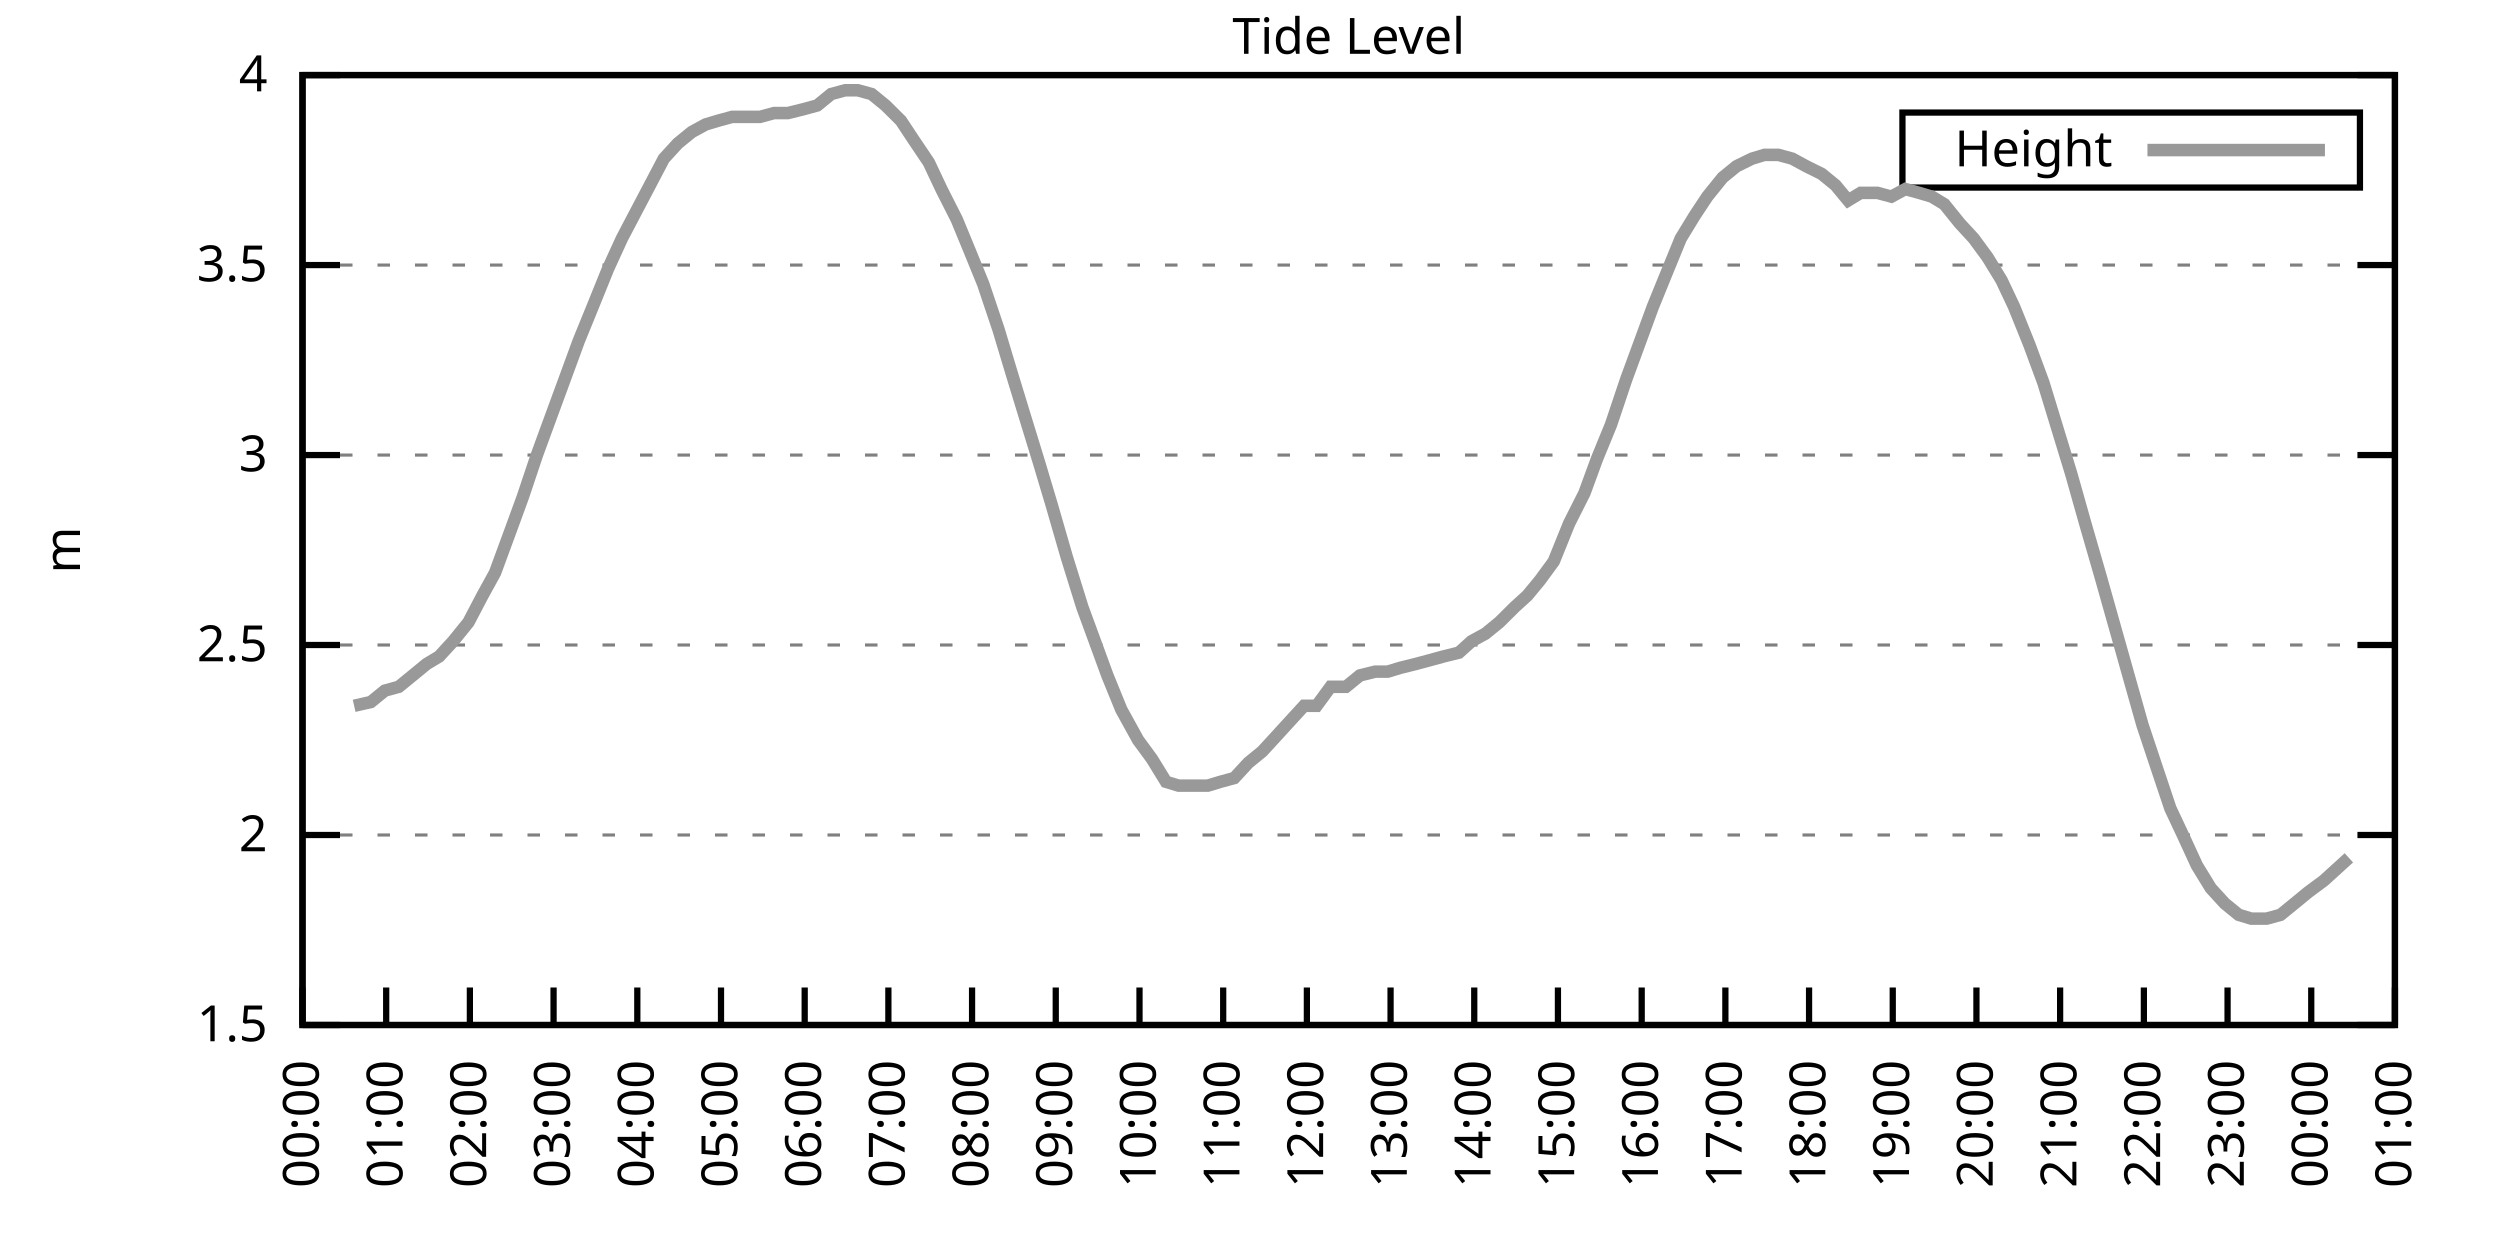
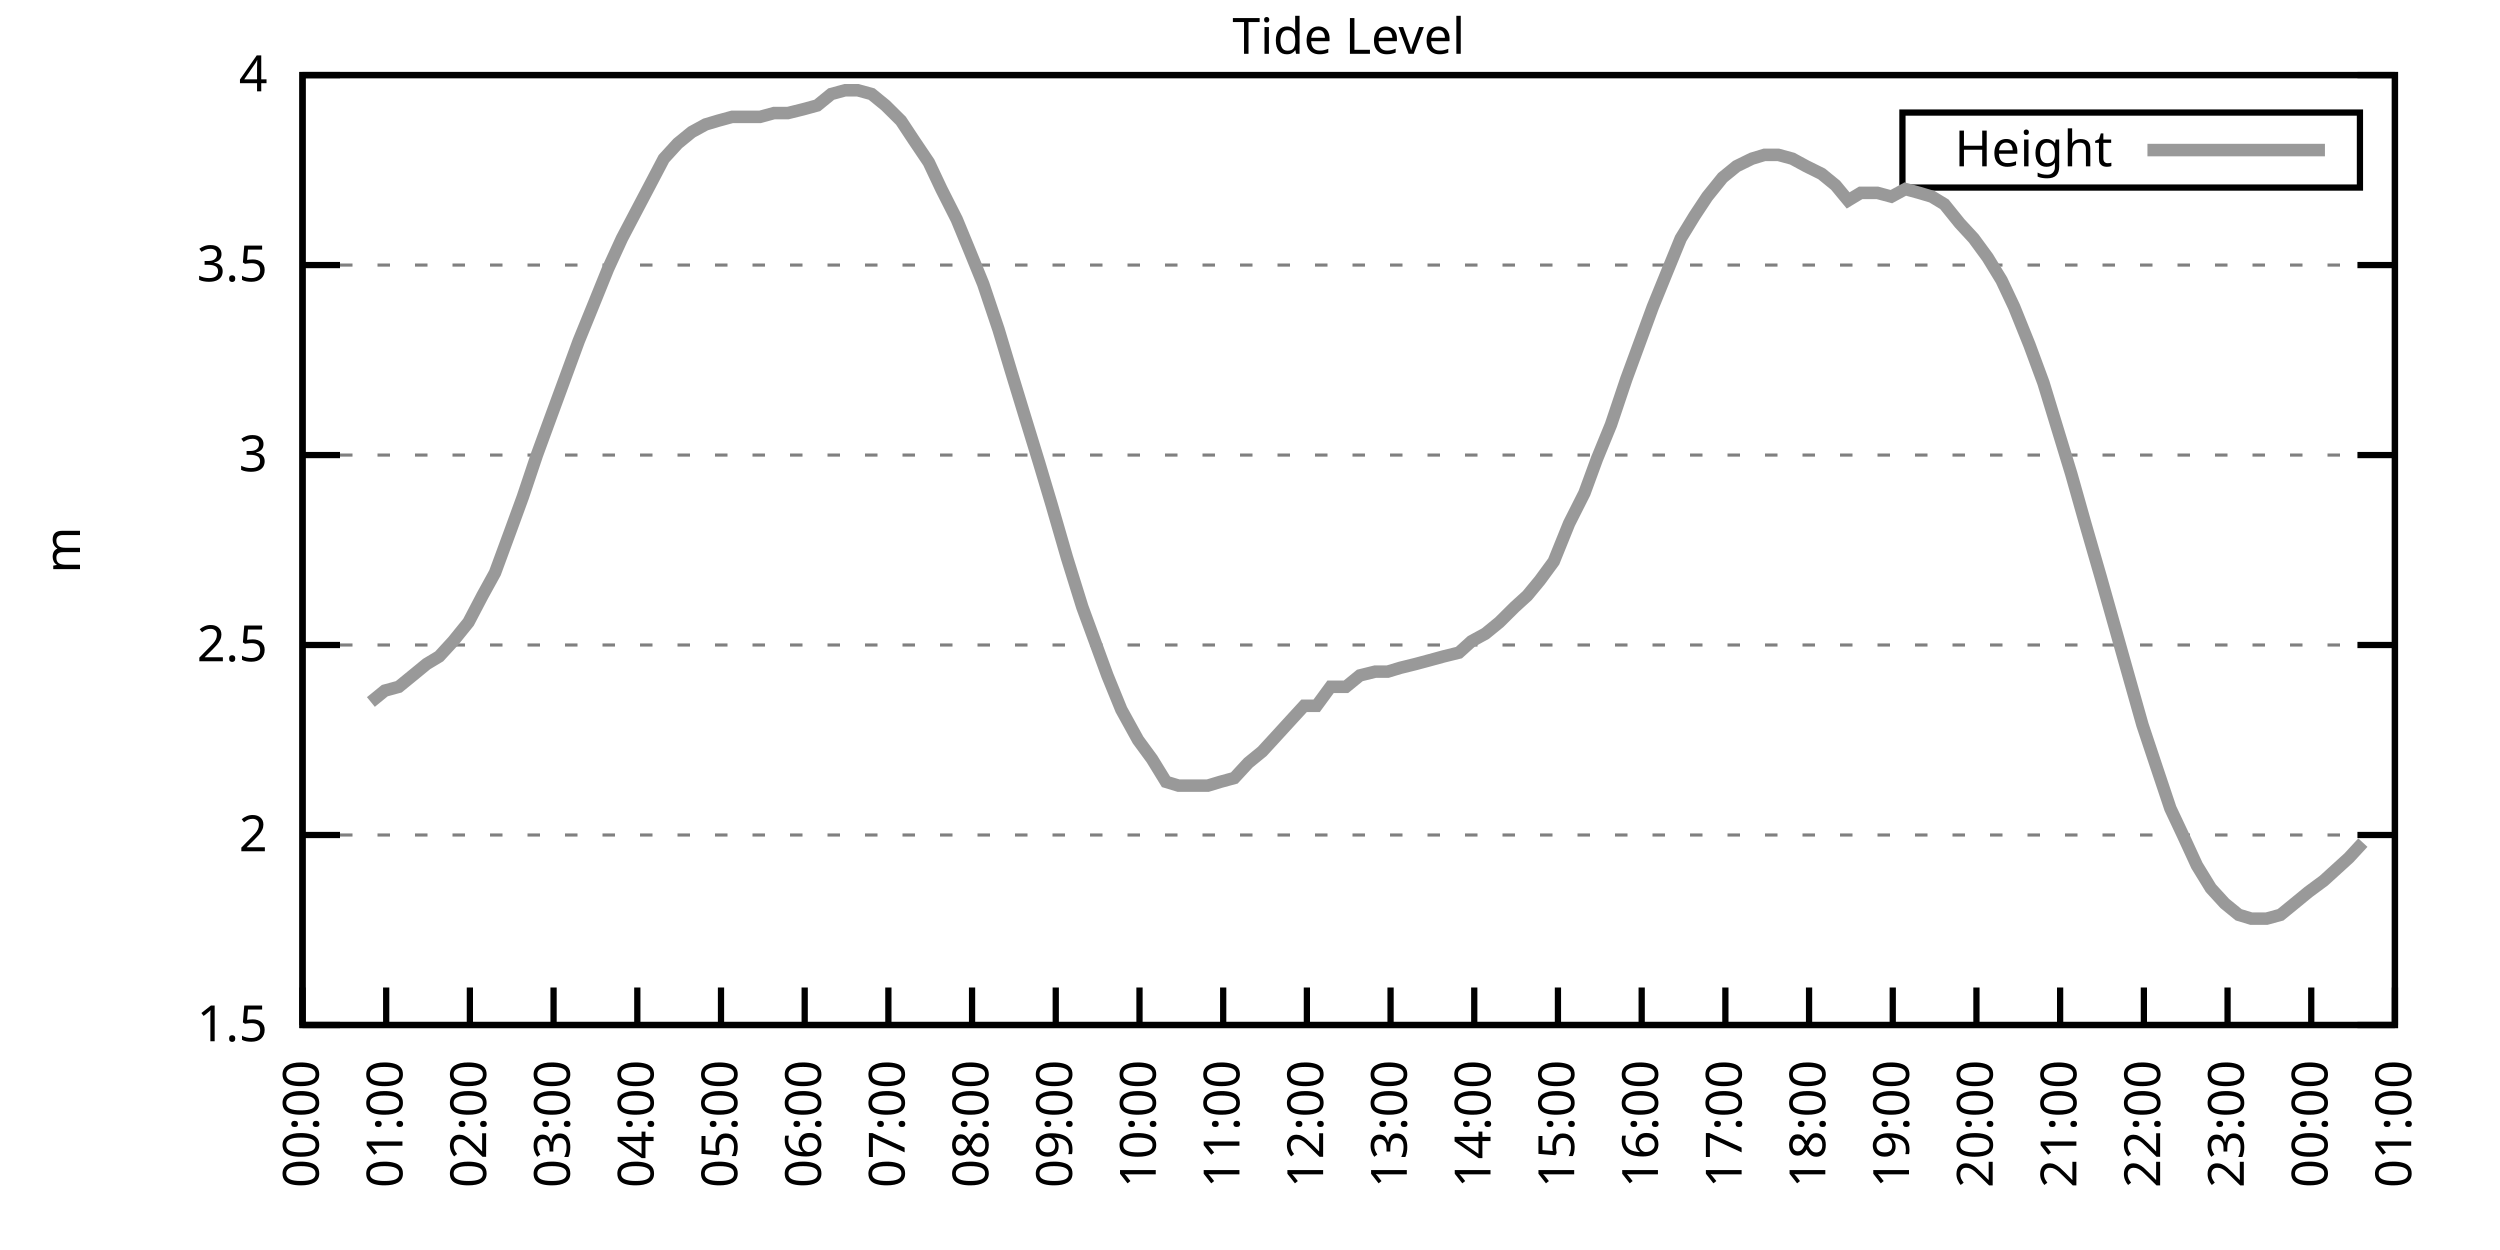
<svg xmlns="http://www.w3.org/2000/svg" xmlns:xlink="http://www.w3.org/1999/xlink" width="400" height="200" viewBox="0 0 400 200">
  <g id="gnuplot_canvas">
    <rect x="0" y="0" width="400" height="200" fill="none" />
    <defs>
      <circle id="gpDot" r="0.5" stroke-width="0.5" stroke="currentColor" />
      <path id="gpPt0" stroke-width="0.333" stroke="currentColor" d="M-1,0 h2 M0,-1 v2" />
      <path id="gpPt1" stroke-width="0.333" stroke="currentColor" d="M-1,-1 L1,1 M1,-1 L-1,1" />
      <path id="gpPt2" stroke-width="0.333" stroke="currentColor" d="M-1,0 L1,0 M0,-1 L0,1 M-1,-1 L1,1 M-1,1 L1,-1" />
      <rect id="gpPt3" stroke-width="0.333" stroke="currentColor" x="-1" y="-1" width="2" height="2" />
      <rect id="gpPt4" stroke-width="0.333" stroke="currentColor" fill="currentColor" x="-1" y="-1" width="2" height="2" />
      <circle id="gpPt5" stroke-width="0.333" stroke="currentColor" cx="0" cy="0" r="1" />
      <use xlink:href="#gpPt5" id="gpPt6" fill="currentColor" stroke="none" />
      <path id="gpPt7" stroke-width="0.333" stroke="currentColor" d="M0,-1.33 L-1.33,0.67 L1.33,0.67 z" />
      <use xlink:href="#gpPt7" id="gpPt8" fill="currentColor" stroke="none" />
      <use xlink:href="#gpPt7" id="gpPt9" stroke="currentColor" transform="rotate(180)" />
      <use xlink:href="#gpPt9" id="gpPt10" fill="currentColor" stroke="none" />
      <use xlink:href="#gpPt3" id="gpPt11" stroke="currentColor" transform="rotate(45)" />
      <use xlink:href="#gpPt11" id="gpPt12" fill="currentColor" stroke="none" />
      <path id="gpPt13" stroke-width="0.333" stroke="currentColor" d="M0,1.330 L1.265,0.411 L0.782,-1.067 L-0.782,-1.076 L-1.265,0.411 z" />
      <use xlink:href="#gpPt13" id="gpPt14" fill="currentColor" stroke="none" />
      <filter id="textbox" filterUnits="objectBoundingBox" x="0" y="0" height="1" width="1">
        <feFlood flood-color="white" flood-opacity="1" result="bgnd" />
        <feComposite in="SourceGraphic" in2="bgnd" operator="atop" />
      </filter>
      <filter id="greybox" filterUnits="objectBoundingBox" x="0" y="0" height="1" width="1">
        <feFlood flood-color="lightgrey" flood-opacity="1" result="grey" />
        <feComposite in="SourceGraphic" in2="grey" operator="atop" />
      </filter>
    </defs>
    <g fill="none" color="white" stroke="currentColor" stroke-width="1.00" stroke-linecap="butt" stroke-linejoin="miter">
</g>
    <g fill="none" color="black" stroke="currentColor" stroke-width="1.00" stroke-linecap="butt" stroke-linejoin="miter">
      <g stroke="none" shape-rendering="crispEdges">
        <polygon fill="rgb(255, 255, 255)" points="48.40,164.00 383.18,164.00 383.18,12.02 48.40,12.02 " />
      </g>
    </g>
    <g fill="none" color="black" stroke="currentColor" stroke-width="1.00" stroke-linecap="butt" stroke-linejoin="miter">
</g>
    <g fill="none" color="black" stroke="black" stroke-width="0.50" stroke-linecap="butt" stroke-linejoin="miter">
</g>
    <g fill="none" color="gray" stroke="currentColor" stroke-width="0.50" stroke-linecap="butt" stroke-linejoin="miter">
      <path stroke="gray" stroke-dasharray="2,4" class="gridline" d="M48.40,164.00 L383.19,164.00  " />
    </g>
    <g fill="none" color="gray" stroke="gray" stroke-width="1.00" stroke-linecap="butt" stroke-linejoin="miter">
</g>
    <g fill="none" color="black" stroke="currentColor" stroke-width="1.00" stroke-linecap="butt" stroke-linejoin="miter">
      <path stroke="black" d="M48.40,164.00 L54.40,164.00 M383.19,164.00 L377.19,164.00  " />
      <g transform="translate(42.80,166.60)" stroke="none" fill="black" font-family="Sans" font-size="8.00" text-anchor="end">
        <text>
          <tspan font-family="Sans"> 1.5</tspan>
        </text>
      </g>
    </g>
    <g fill="none" color="black" stroke="currentColor" stroke-width="1.00" stroke-linecap="butt" stroke-linejoin="miter">
</g>
    <g fill="none" color="black" stroke="black" stroke-width="0.50" stroke-linecap="butt" stroke-linejoin="miter">
</g>
    <g fill="none" color="gray" stroke="currentColor" stroke-width="0.50" stroke-linecap="butt" stroke-linejoin="miter">
      <path stroke="gray" stroke-dasharray="2,4" class="gridline" d="M48.40,133.60 L383.19,133.60  " />
    </g>
    <g fill="none" color="gray" stroke="gray" stroke-width="1.00" stroke-linecap="butt" stroke-linejoin="miter">
</g>
    <g fill="none" color="black" stroke="currentColor" stroke-width="1.00" stroke-linecap="butt" stroke-linejoin="miter">
      <path stroke="black" d="M48.40,133.60 L54.40,133.60 M383.19,133.60 L377.19,133.60  " />
      <g transform="translate(42.80,136.20)" stroke="none" fill="black" font-family="Sans" font-size="8.00" text-anchor="end">
        <text>
          <tspan font-family="Sans"> 2</tspan>
        </text>
      </g>
    </g>
    <g fill="none" color="black" stroke="currentColor" stroke-width="1.00" stroke-linecap="butt" stroke-linejoin="miter">
</g>
    <g fill="none" color="black" stroke="black" stroke-width="0.50" stroke-linecap="butt" stroke-linejoin="miter">
</g>
    <g fill="none" color="gray" stroke="currentColor" stroke-width="0.50" stroke-linecap="butt" stroke-linejoin="miter">
      <path stroke="gray" stroke-dasharray="2,4" class="gridline" d="M48.40,103.20 L383.19,103.20  " />
    </g>
    <g fill="none" color="gray" stroke="gray" stroke-width="1.00" stroke-linecap="butt" stroke-linejoin="miter">
</g>
    <g fill="none" color="black" stroke="currentColor" stroke-width="1.00" stroke-linecap="butt" stroke-linejoin="miter">
      <path stroke="black" d="M48.40,103.20 L54.40,103.20 M383.19,103.20 L377.19,103.20  " />
      <g transform="translate(42.80,105.80)" stroke="none" fill="black" font-family="Sans" font-size="8.00" text-anchor="end">
        <text>
          <tspan font-family="Sans"> 2.5</tspan>
        </text>
      </g>
    </g>
    <g fill="none" color="black" stroke="currentColor" stroke-width="1.00" stroke-linecap="butt" stroke-linejoin="miter">
</g>
    <g fill="none" color="black" stroke="black" stroke-width="0.50" stroke-linecap="butt" stroke-linejoin="miter">
</g>
    <g fill="none" color="gray" stroke="currentColor" stroke-width="0.50" stroke-linecap="butt" stroke-linejoin="miter">
      <path stroke="gray" stroke-dasharray="2,4" class="gridline" d="M48.40,72.81 L383.19,72.81  " />
    </g>
    <g fill="none" color="gray" stroke="gray" stroke-width="1.00" stroke-linecap="butt" stroke-linejoin="miter">
</g>
    <g fill="none" color="black" stroke="currentColor" stroke-width="1.00" stroke-linecap="butt" stroke-linejoin="miter">
      <path stroke="black" d="M48.40,72.81 L54.40,72.81 M383.19,72.81 L377.19,72.81  " />
      <g transform="translate(42.80,75.41)" stroke="none" fill="black" font-family="Sans" font-size="8.00" text-anchor="end">
        <text>
          <tspan font-family="Sans"> 3</tspan>
        </text>
      </g>
    </g>
    <g fill="none" color="black" stroke="currentColor" stroke-width="1.00" stroke-linecap="butt" stroke-linejoin="miter">
</g>
    <g fill="none" color="black" stroke="black" stroke-width="0.50" stroke-linecap="butt" stroke-linejoin="miter">
</g>
    <g fill="none" color="gray" stroke="currentColor" stroke-width="0.50" stroke-linecap="butt" stroke-linejoin="miter">
      <path stroke="gray" stroke-dasharray="2,4" class="gridline" d="M48.40,42.41 L383.19,42.41  " />
    </g>
    <g fill="none" color="gray" stroke="gray" stroke-width="1.00" stroke-linecap="butt" stroke-linejoin="miter">
</g>
    <g fill="none" color="black" stroke="currentColor" stroke-width="1.00" stroke-linecap="butt" stroke-linejoin="miter">
      <path stroke="black" d="M48.40,42.41 L54.40,42.41 M383.19,42.41 L377.19,42.41  " />
      <g transform="translate(42.80,45.01)" stroke="none" fill="black" font-family="Sans" font-size="8.00" text-anchor="end">
        <text>
          <tspan font-family="Sans"> 3.5</tspan>
        </text>
      </g>
    </g>
    <g fill="none" color="black" stroke="currentColor" stroke-width="1.00" stroke-linecap="butt" stroke-linejoin="miter">
</g>
    <g fill="none" color="black" stroke="black" stroke-width="0.50" stroke-linecap="butt" stroke-linejoin="miter">
</g>
    <g fill="none" color="gray" stroke="currentColor" stroke-width="0.50" stroke-linecap="butt" stroke-linejoin="miter">
      <path stroke="gray" stroke-dasharray="2,4" class="gridline" d="M48.40,12.01 L383.19,12.01  " />
    </g>
    <g fill="none" color="gray" stroke="gray" stroke-width="1.00" stroke-linecap="butt" stroke-linejoin="miter">
</g>
    <g fill="none" color="black" stroke="currentColor" stroke-width="1.00" stroke-linecap="butt" stroke-linejoin="miter">
      <path stroke="black" d="M48.40,12.01 L54.40,12.01 M383.19,12.01 L377.19,12.01  " />
      <g transform="translate(42.80,14.61)" stroke="none" fill="black" font-family="Sans" font-size="8.00" text-anchor="end">
        <text>
          <tspan font-family="Sans"> 4</tspan>
        </text>
      </g>
    </g>
    <g fill="none" color="black" stroke="currentColor" stroke-width="1.00" stroke-linecap="butt" stroke-linejoin="miter">
      <path stroke="black" d="M48.40,164.00 L48.40,158.00  " />
      <g transform="translate(51.00,169.60) rotate(270.00)" stroke="none" fill="black" font-family="Sans" font-size="8.00" text-anchor="end">
        <text>
          <tspan font-family="Sans">00:00</tspan>
        </text>
      </g>
    </g>
    <g fill="none" color="black" stroke="currentColor" stroke-width="1.00" stroke-linecap="butt" stroke-linejoin="miter">
      <path stroke="black" d="M61.79,164.00 L61.79,158.00  " />
      <g transform="translate(64.39,169.60) rotate(270.00)" stroke="none" fill="black" font-family="Sans" font-size="8.00" text-anchor="end">
        <text>
          <tspan font-family="Sans">01:00</tspan>
        </text>
      </g>
    </g>
    <g fill="none" color="black" stroke="currentColor" stroke-width="1.00" stroke-linecap="butt" stroke-linejoin="miter">
      <path stroke="black" d="M75.18,164.00 L75.18,158.00  " />
      <g transform="translate(77.78,169.60) rotate(270.00)" stroke="none" fill="black" font-family="Sans" font-size="8.00" text-anchor="end">
        <text>
          <tspan font-family="Sans">02:00</tspan>
        </text>
      </g>
    </g>
    <g fill="none" color="black" stroke="currentColor" stroke-width="1.00" stroke-linecap="butt" stroke-linejoin="miter">
      <path stroke="black" d="M88.57,164.00 L88.57,158.00  " />
      <g transform="translate(91.17,169.60) rotate(270.00)" stroke="none" fill="black" font-family="Sans" font-size="8.00" text-anchor="end">
        <text>
          <tspan font-family="Sans">03:00</tspan>
        </text>
      </g>
    </g>
    <g fill="none" color="black" stroke="currentColor" stroke-width="1.00" stroke-linecap="butt" stroke-linejoin="miter">
      <path stroke="black" d="M101.97,164.00 L101.97,158.00  " />
      <g transform="translate(104.57,169.60) rotate(270.00)" stroke="none" fill="black" font-family="Sans" font-size="8.00" text-anchor="end">
        <text>
          <tspan font-family="Sans">04:00</tspan>
        </text>
      </g>
    </g>
    <g fill="none" color="black" stroke="currentColor" stroke-width="1.00" stroke-linecap="butt" stroke-linejoin="miter">
      <path stroke="black" d="M115.36,164.00 L115.36,158.00  " />
      <g transform="translate(117.96,169.60) rotate(270.00)" stroke="none" fill="black" font-family="Sans" font-size="8.00" text-anchor="end">
        <text>
          <tspan font-family="Sans">05:00</tspan>
        </text>
      </g>
    </g>
    <g fill="none" color="black" stroke="currentColor" stroke-width="1.00" stroke-linecap="butt" stroke-linejoin="miter">
      <path stroke="black" d="M128.75,164.00 L128.75,158.00  " />
      <g transform="translate(131.35,169.60) rotate(270.00)" stroke="none" fill="black" font-family="Sans" font-size="8.00" text-anchor="end">
        <text>
          <tspan font-family="Sans">06:00</tspan>
        </text>
      </g>
    </g>
    <g fill="none" color="black" stroke="currentColor" stroke-width="1.00" stroke-linecap="butt" stroke-linejoin="miter">
      <path stroke="black" d="M142.14,164.00 L142.14,158.00  " />
      <g transform="translate(144.74,169.60) rotate(270.00)" stroke="none" fill="black" font-family="Sans" font-size="8.00" text-anchor="end">
        <text>
          <tspan font-family="Sans">07:00</tspan>
        </text>
      </g>
    </g>
    <g fill="none" color="black" stroke="currentColor" stroke-width="1.00" stroke-linecap="butt" stroke-linejoin="miter">
      <path stroke="black" d="M155.53,164.00 L155.53,158.00  " />
      <g transform="translate(158.13,169.60) rotate(270.00)" stroke="none" fill="black" font-family="Sans" font-size="8.00" text-anchor="end">
        <text>
          <tspan font-family="Sans">08:00</tspan>
        </text>
      </g>
    </g>
    <g fill="none" color="black" stroke="currentColor" stroke-width="1.00" stroke-linecap="butt" stroke-linejoin="miter">
      <path stroke="black" d="M168.92,164.00 L168.92,158.00  " />
      <g transform="translate(171.52,169.60) rotate(270.00)" stroke="none" fill="black" font-family="Sans" font-size="8.00" text-anchor="end">
        <text>
          <tspan font-family="Sans">09:00</tspan>
        </text>
      </g>
    </g>
    <g fill="none" color="black" stroke="currentColor" stroke-width="1.00" stroke-linecap="butt" stroke-linejoin="miter">
      <path stroke="black" d="M182.32,164.00 L182.32,158.00  " />
      <g transform="translate(184.92,169.60) rotate(270.00)" stroke="none" fill="black" font-family="Sans" font-size="8.00" text-anchor="end">
        <text>
          <tspan font-family="Sans">10:00</tspan>
        </text>
      </g>
    </g>
    <g fill="none" color="black" stroke="currentColor" stroke-width="1.00" stroke-linecap="butt" stroke-linejoin="miter">
      <path stroke="black" d="M195.71,164.00 L195.71,158.00  " />
      <g transform="translate(198.31,169.60) rotate(270.00)" stroke="none" fill="black" font-family="Sans" font-size="8.00" text-anchor="end">
        <text>
          <tspan font-family="Sans">11:00</tspan>
        </text>
      </g>
    </g>
    <g fill="none" color="black" stroke="currentColor" stroke-width="1.00" stroke-linecap="butt" stroke-linejoin="miter">
      <path stroke="black" d="M209.10,164.00 L209.10,158.00  " />
      <g transform="translate(211.70,169.60) rotate(270.00)" stroke="none" fill="black" font-family="Sans" font-size="8.00" text-anchor="end">
        <text>
          <tspan font-family="Sans">12:00</tspan>
        </text>
      </g>
    </g>
    <g fill="none" color="black" stroke="currentColor" stroke-width="1.00" stroke-linecap="butt" stroke-linejoin="miter">
      <path stroke="black" d="M222.49,164.00 L222.49,158.00  " />
      <g transform="translate(225.09,169.60) rotate(270.00)" stroke="none" fill="black" font-family="Sans" font-size="8.00" text-anchor="end">
        <text>
          <tspan font-family="Sans">13:00</tspan>
        </text>
      </g>
    </g>
    <g fill="none" color="black" stroke="currentColor" stroke-width="1.00" stroke-linecap="butt" stroke-linejoin="miter">
      <path stroke="black" d="M235.88,164.00 L235.88,158.00  " />
      <g transform="translate(238.48,169.60) rotate(270.00)" stroke="none" fill="black" font-family="Sans" font-size="8.00" text-anchor="end">
        <text>
          <tspan font-family="Sans">14:00</tspan>
        </text>
      </g>
    </g>
    <g fill="none" color="black" stroke="currentColor" stroke-width="1.00" stroke-linecap="butt" stroke-linejoin="miter">
      <path stroke="black" d="M249.27,164.00 L249.27,158.00  " />
      <g transform="translate(251.87,169.60) rotate(270.00)" stroke="none" fill="black" font-family="Sans" font-size="8.00" text-anchor="end">
        <text>
          <tspan font-family="Sans">15:00</tspan>
        </text>
      </g>
    </g>
    <g fill="none" color="black" stroke="currentColor" stroke-width="1.00" stroke-linecap="butt" stroke-linejoin="miter">
      <path stroke="black" d="M262.67,164.00 L262.67,158.00  " />
      <g transform="translate(265.27,169.60) rotate(270.00)" stroke="none" fill="black" font-family="Sans" font-size="8.00" text-anchor="end">
        <text>
          <tspan font-family="Sans">16:00</tspan>
        </text>
      </g>
    </g>
    <g fill="none" color="black" stroke="currentColor" stroke-width="1.00" stroke-linecap="butt" stroke-linejoin="miter">
      <path stroke="black" d="M276.06,164.00 L276.06,158.00  " />
      <g transform="translate(278.66,169.60) rotate(270.00)" stroke="none" fill="black" font-family="Sans" font-size="8.00" text-anchor="end">
        <text>
          <tspan font-family="Sans">17:00</tspan>
        </text>
      </g>
    </g>
    <g fill="none" color="black" stroke="currentColor" stroke-width="1.00" stroke-linecap="butt" stroke-linejoin="miter">
      <path stroke="black" d="M289.45,164.00 L289.45,158.00  " />
      <g transform="translate(292.05,169.60) rotate(270.00)" stroke="none" fill="black" font-family="Sans" font-size="8.00" text-anchor="end">
        <text>
          <tspan font-family="Sans">18:00</tspan>
        </text>
      </g>
    </g>
    <g fill="none" color="black" stroke="currentColor" stroke-width="1.00" stroke-linecap="butt" stroke-linejoin="miter">
      <path stroke="black" d="M302.84,164.00 L302.84,158.00  " />
      <g transform="translate(305.44,169.60) rotate(270.00)" stroke="none" fill="black" font-family="Sans" font-size="8.00" text-anchor="end">
        <text>
          <tspan font-family="Sans">19:00</tspan>
        </text>
      </g>
    </g>
    <g fill="none" color="black" stroke="currentColor" stroke-width="1.00" stroke-linecap="butt" stroke-linejoin="miter">
      <path stroke="black" d="M316.23,164.00 L316.23,158.00  " />
      <g transform="translate(318.83,169.60) rotate(270.00)" stroke="none" fill="black" font-family="Sans" font-size="8.00" text-anchor="end">
        <text>
          <tspan font-family="Sans">20:00</tspan>
        </text>
      </g>
    </g>
    <g fill="none" color="black" stroke="currentColor" stroke-width="1.00" stroke-linecap="butt" stroke-linejoin="miter">
      <path stroke="black" d="M329.62,164.00 L329.62,158.00  " />
      <g transform="translate(332.22,169.60) rotate(270.00)" stroke="none" fill="black" font-family="Sans" font-size="8.00" text-anchor="end">
        <text>
          <tspan font-family="Sans">21:00</tspan>
        </text>
      </g>
    </g>
    <g fill="none" color="black" stroke="currentColor" stroke-width="1.00" stroke-linecap="butt" stroke-linejoin="miter">
      <path stroke="black" d="M343.02,164.00 L343.02,158.00  " />
      <g transform="translate(345.62,169.60) rotate(270.00)" stroke="none" fill="black" font-family="Sans" font-size="8.00" text-anchor="end">
        <text>
          <tspan font-family="Sans">22:00</tspan>
        </text>
      </g>
    </g>
    <g fill="none" color="black" stroke="currentColor" stroke-width="1.00" stroke-linecap="butt" stroke-linejoin="miter">
      <path stroke="black" d="M356.41,164.00 L356.41,158.00  " />
      <g transform="translate(359.01,169.60) rotate(270.00)" stroke="none" fill="black" font-family="Sans" font-size="8.00" text-anchor="end">
        <text>
          <tspan font-family="Sans">23:00</tspan>
        </text>
      </g>
    </g>
    <g fill="none" color="black" stroke="currentColor" stroke-width="1.00" stroke-linecap="butt" stroke-linejoin="miter">
      <path stroke="black" d="M369.80,164.00 L369.80,158.00  " />
      <g transform="translate(372.40,169.60) rotate(270.00)" stroke="none" fill="black" font-family="Sans" font-size="8.00" text-anchor="end">
        <text>
          <tspan font-family="Sans">00:00</tspan>
        </text>
      </g>
    </g>
    <g fill="none" color="black" stroke="currentColor" stroke-width="1.00" stroke-linecap="butt" stroke-linejoin="miter">
      <path stroke="black" d="M383.19,164.00 L383.19,158.00  " />
      <g transform="translate(385.79,169.60) rotate(270.00)" stroke="none" fill="black" font-family="Sans" font-size="8.00" text-anchor="end">
        <text>
          <tspan font-family="Sans">01:00</tspan>
        </text>
      </g>
    </g>
    <g fill="none" color="black" stroke="currentColor" stroke-width="1.00" stroke-linecap="butt" stroke-linejoin="miter">
</g>
    <g fill="none" color="black" stroke="currentColor" stroke-width="1.00" stroke-linecap="butt" stroke-linejoin="miter">
      <path stroke="black" d="M48.40,12.01 L48.40,164.00 L383.19,164.00 L383.19,12.01 L48.40,12.01 Z  " />
    </g>
    <g fill="none" color="black" stroke="currentColor" stroke-width="1.00" stroke-linecap="butt" stroke-linejoin="miter">
</g>
    <g fill="none" color="black" stroke="currentColor" stroke-width="1.00" stroke-linecap="butt" stroke-linejoin="miter">
      <path stroke="black" d="M304.39,30.01 L304.39,18.01 L377.59,18.01 L377.59,30.01 L304.39,30.01 Z  " />
    </g>
    <g id="Tide_level_plot_1">
      <g fill="none" color="white" stroke="black" stroke-width="2.00" stroke-linecap="butt" stroke-linejoin="miter">
</g>
      <g fill="none" color="black" stroke="currentColor" stroke-width="2.00" stroke-linecap="butt" stroke-linejoin="miter">
        <g transform="translate(337.99,26.61)" stroke="none" fill="black" font-family="Sans" font-size="8.00" text-anchor="end">
          <text>
            <tspan font-family="Sans">Height</tspan>
          </text>
        </g>
      </g>
      <g fill="none" color="black" stroke="currentColor" stroke-width="2.00" stroke-linecap="butt" stroke-linejoin="miter">
-         <path stroke="rgb(153, 153, 153)" d="M343.59,24.01 L371.99,24.01 M56.66,112.93 L59.34,112.32 L61.57,110.50 L63.80,109.89 L66.03,108.07 L68.26,106.24   L70.27,105.03 L72.50,102.60 L74.96,99.56 L77.19,95.30 L79.20,91.65 L81.66,84.97 L83.66,79.49 L85.90,72.81   L88.35,66.12 L90.14,61.25 L92.59,54.57 L94.82,49.10 L97.28,43.02 L99.51,38.15 L101.74,33.90 L103.98,29.64   L106.21,25.39 L108.44,22.95 L110.67,21.13 L112.90,19.91 L114.91,19.31 L117.14,18.70 L119.38,18.70 L121.61,18.70   L123.84,18.09 L126.07,18.09 L128.53,17.48 L130.76,16.87 L132.99,15.05 L135.22,14.44 L137.23,14.44 L139.46,15.05   L141.69,16.87 L144.15,19.31 L146.16,22.35 L148.61,25.99 L150.62,30.25 L153.08,35.11 L155.09,39.98 L157.32,45.45   L159.77,52.74 L161.78,59.43 L164.01,66.73 L166.25,74.02 L168.25,80.71 L170.71,89.22 L173.17,97.12 L175.40,103.20   L177.18,108.07 L179.41,113.54 L182.09,118.40 L184.32,121.44 L186.56,125.09 L188.57,125.70 L190.80,125.70 L193.25,125.70   L195.26,125.09 L197.49,124.48 L199.73,122.05 L201.96,120.23 L204.19,117.80 L206.42,115.36 L208.65,112.93 L210.66,112.93   L212.89,109.89 L215.35,109.89 L217.58,108.07 L220.04,107.46 L222.04,107.46 L224.05,106.85 L226.51,106.24 L228.74,105.64   L230.97,105.03 L233.43,104.42 L235.44,102.60 L237.67,101.38 L239.90,99.56 L242.36,97.12 L244.36,95.30 L246.37,92.87   L248.60,89.83 L251.06,83.75 L253.51,78.89 L255.52,73.41 L257.76,67.94 L260.21,60.65 L262.22,55.18 L264.45,49.10   L266.68,43.62 L268.92,38.15 L271.15,34.50 L273.16,31.46 L275.61,28.42 L277.84,26.60 L280.30,25.39 L282.31,24.78   L284.54,24.78 L286.77,25.39 L289.00,26.60 L291.46,27.82 L293.69,29.64 L295.70,32.07 L297.71,30.86 L300.39,30.86   L302.62,31.46 L304.85,30.25 L307.08,30.86 L309.09,31.46 L311.10,32.68 L313.55,35.72 L315.79,38.15 L318.02,41.19   L320.25,44.84 L322.26,49.10 L324.71,55.18 L326.95,61.25 L329.18,68.55 L331.41,75.85 L333.64,83.75 L336.10,92.26   L340.56,108.07 L342.79,115.97 L345.02,122.66 L347.26,129.35 L349.26,133.60 L351.50,138.47 L353.73,142.11 L355.96,144.55   L358.19,146.37 L360.20,146.98 L362.66,146.98 L364.89,146.37 L367.12,144.55 L369.35,142.72 L371.81,140.90 L373.82,139.07   L375.82,137.25  " />
+         <path stroke="rgb(153, 153, 153)" d="M343.59,24.01 L371.99,24.01 M59.34,112.32 L61.57,110.50 L63.80,109.89 L66.03,108.07 L68.26,106.24 L70.27,105.03   L72.50,102.60 L74.96,99.56 L77.19,95.30 L79.20,91.65 L81.66,84.97 L83.66,79.49 L85.90,72.81 L88.35,66.12   L90.14,61.25 L92.59,54.57 L94.82,49.10 L97.28,43.02 L99.51,38.15 L101.74,33.90 L103.98,29.64 L106.21,25.39   L108.44,22.95 L110.67,21.13 L112.90,19.91 L114.91,19.31 L117.14,18.70 L119.38,18.70 L121.61,18.70 L123.84,18.09   L126.07,18.09 L128.53,17.48 L130.76,16.87 L132.99,15.05 L135.22,14.44 L137.23,14.44 L139.46,15.05 L141.69,16.87   L144.15,19.31 L146.16,22.35 L148.61,25.99 L150.62,30.25 L153.08,35.11 L155.09,39.98 L157.32,45.45 L159.77,52.74   L161.78,59.43 L164.01,66.73 L166.25,74.02 L168.25,80.71 L170.71,89.22 L173.17,97.12 L175.40,103.20 L177.18,108.07   L179.41,113.54 L182.09,118.40 L184.32,121.44 L186.56,125.09 L188.57,125.70 L190.80,125.70 L193.25,125.70 L195.26,125.09   L197.49,124.48 L199.73,122.05 L201.96,120.23 L204.19,117.80 L206.42,115.36 L208.65,112.93 L210.66,112.93 L212.89,109.89   L215.35,109.89 L217.58,108.07 L220.04,107.46 L222.04,107.46 L224.05,106.85 L226.51,106.24 L228.74,105.64 L230.97,105.03   L233.43,104.42 L235.44,102.60 L237.67,101.38 L239.90,99.56 L242.36,97.12 L244.36,95.30 L246.37,92.87 L248.60,89.83   L251.06,83.75 L253.51,78.89 L255.52,73.41 L257.76,67.94 L260.21,60.65 L262.22,55.18 L264.45,49.10 L266.68,43.62   L268.92,38.15 L271.15,34.50 L273.16,31.46 L275.61,28.42 L277.84,26.60 L280.30,25.39 L282.31,24.78 L284.54,24.78   L286.77,25.39 L289.00,26.60 L291.46,27.82 L293.69,29.64 L295.70,32.07 L297.71,30.86 L300.39,30.86 L302.62,31.46   L304.85,30.25 L307.08,30.86 L309.09,31.46 L311.10,32.68 L313.55,35.72 L315.79,38.15 L318.02,41.19 L320.25,44.84   L322.26,49.10 L324.71,55.18 L326.95,61.25 L329.18,68.55 L331.41,75.85 L333.64,83.75 L336.10,92.26 L340.56,108.07   L342.79,115.97 L345.02,122.66 L347.26,129.35 L349.26,133.60 L351.50,138.47 L353.73,142.11 L355.96,144.55 L358.19,146.37   L360.20,146.98 L362.66,146.98 L364.89,146.37 L367.12,144.55 L369.35,142.72 L371.81,140.90 L373.82,139.07 L375.82,137.25   L378.06,134.82  " />
      </g>
    </g>
    <g fill="none" color="black" stroke="currentColor" stroke-width="2.00" stroke-linecap="butt" stroke-linejoin="miter">
</g>
    <g fill="none" color="black" stroke="black" stroke-width="1.00" stroke-linecap="butt" stroke-linejoin="miter">
</g>
    <g fill="none" color="black" stroke="currentColor" stroke-width="1.00" stroke-linecap="butt" stroke-linejoin="miter">
      <path stroke="black" d="M48.40,12.01 L48.40,164.00 L383.19,164.00 L383.19,12.01 L48.40,12.01 Z  " />
      <g transform="translate(12.80,88.01) rotate(270.00)" stroke="none" fill="black" font-family="Sans" font-size="8.00" text-anchor="middle">
        <text>
          <tspan font-family="Sans">m</tspan>
        </text>
      </g>
    </g>
    <g fill="none" color="black" stroke="currentColor" stroke-width="1.00" stroke-linecap="butt" stroke-linejoin="miter">
</g>
    <g fill="none" color="black" stroke="currentColor" stroke-width="1.00" stroke-linecap="butt" stroke-linejoin="miter">
      <g transform="translate(215.79,8.61)" stroke="none" fill="black" font-family="Sans" font-size="8.00" text-anchor="middle">
        <text>
          <tspan font-family="Sans">Tide Level</tspan>
        </text>
      </g>
    </g>
    <g fill="none" color="black" stroke="currentColor" stroke-width="1.00" stroke-linecap="butt" stroke-linejoin="miter">
</g>
  </g>
</svg>
